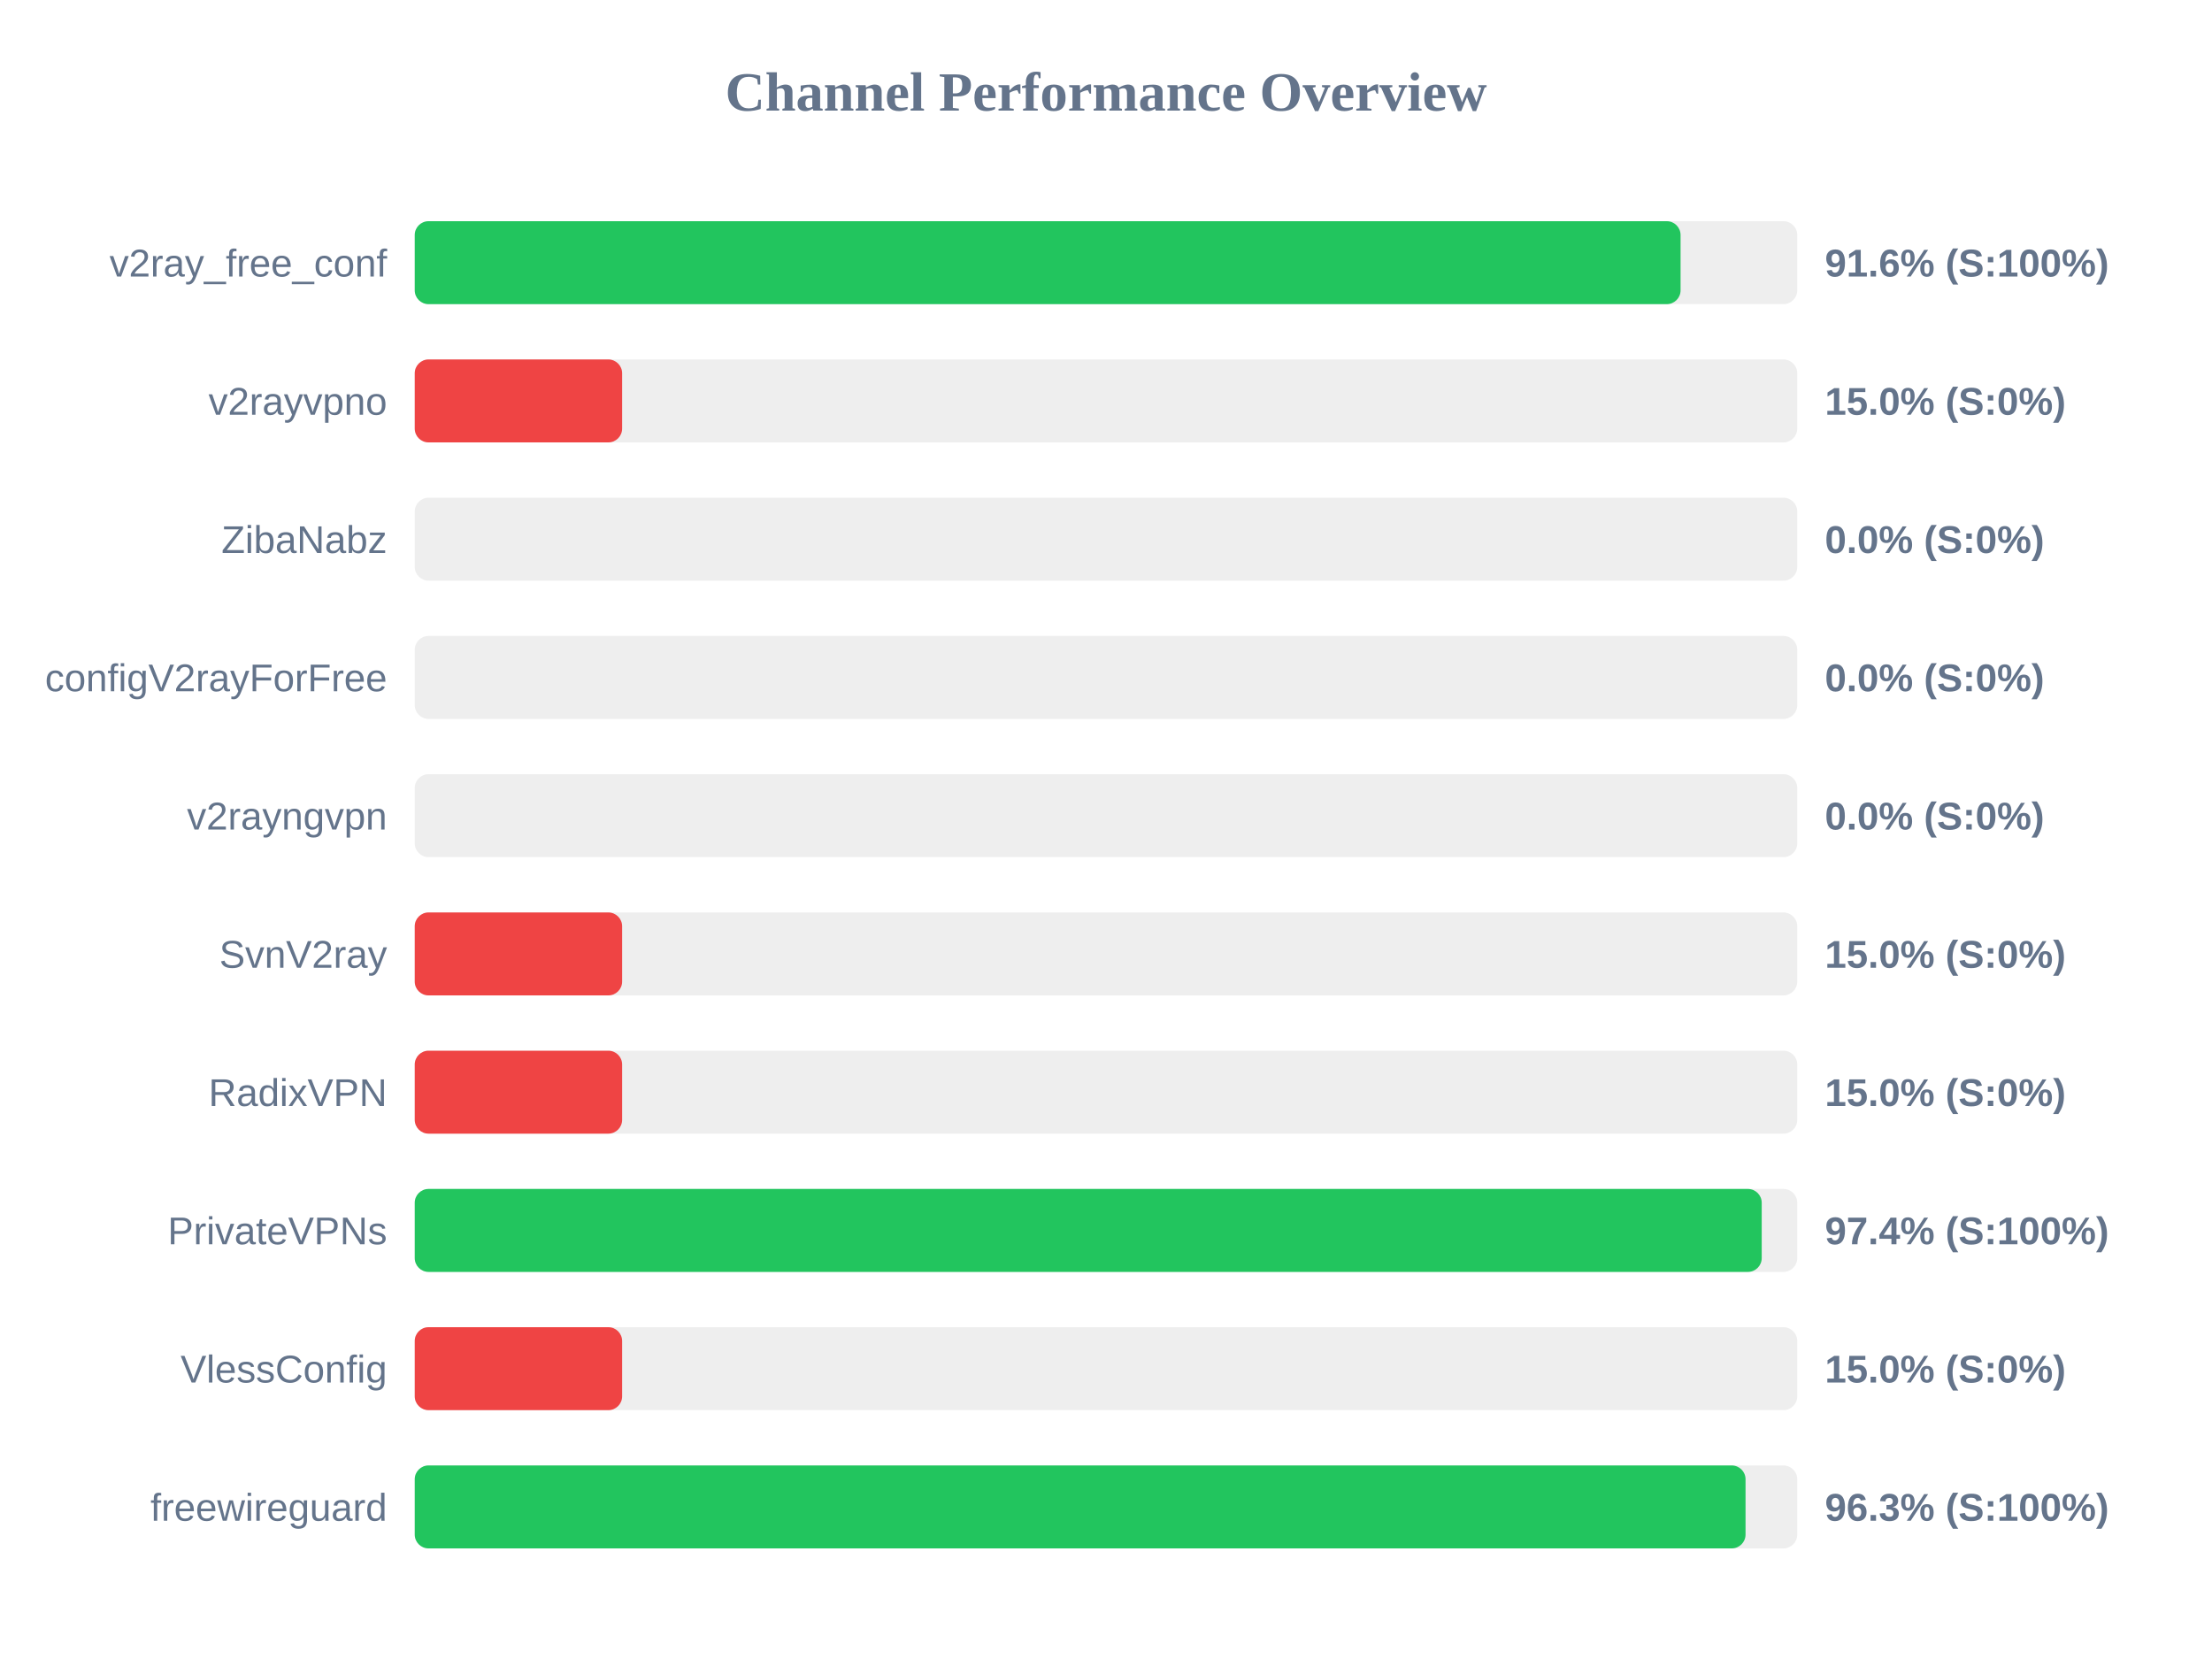
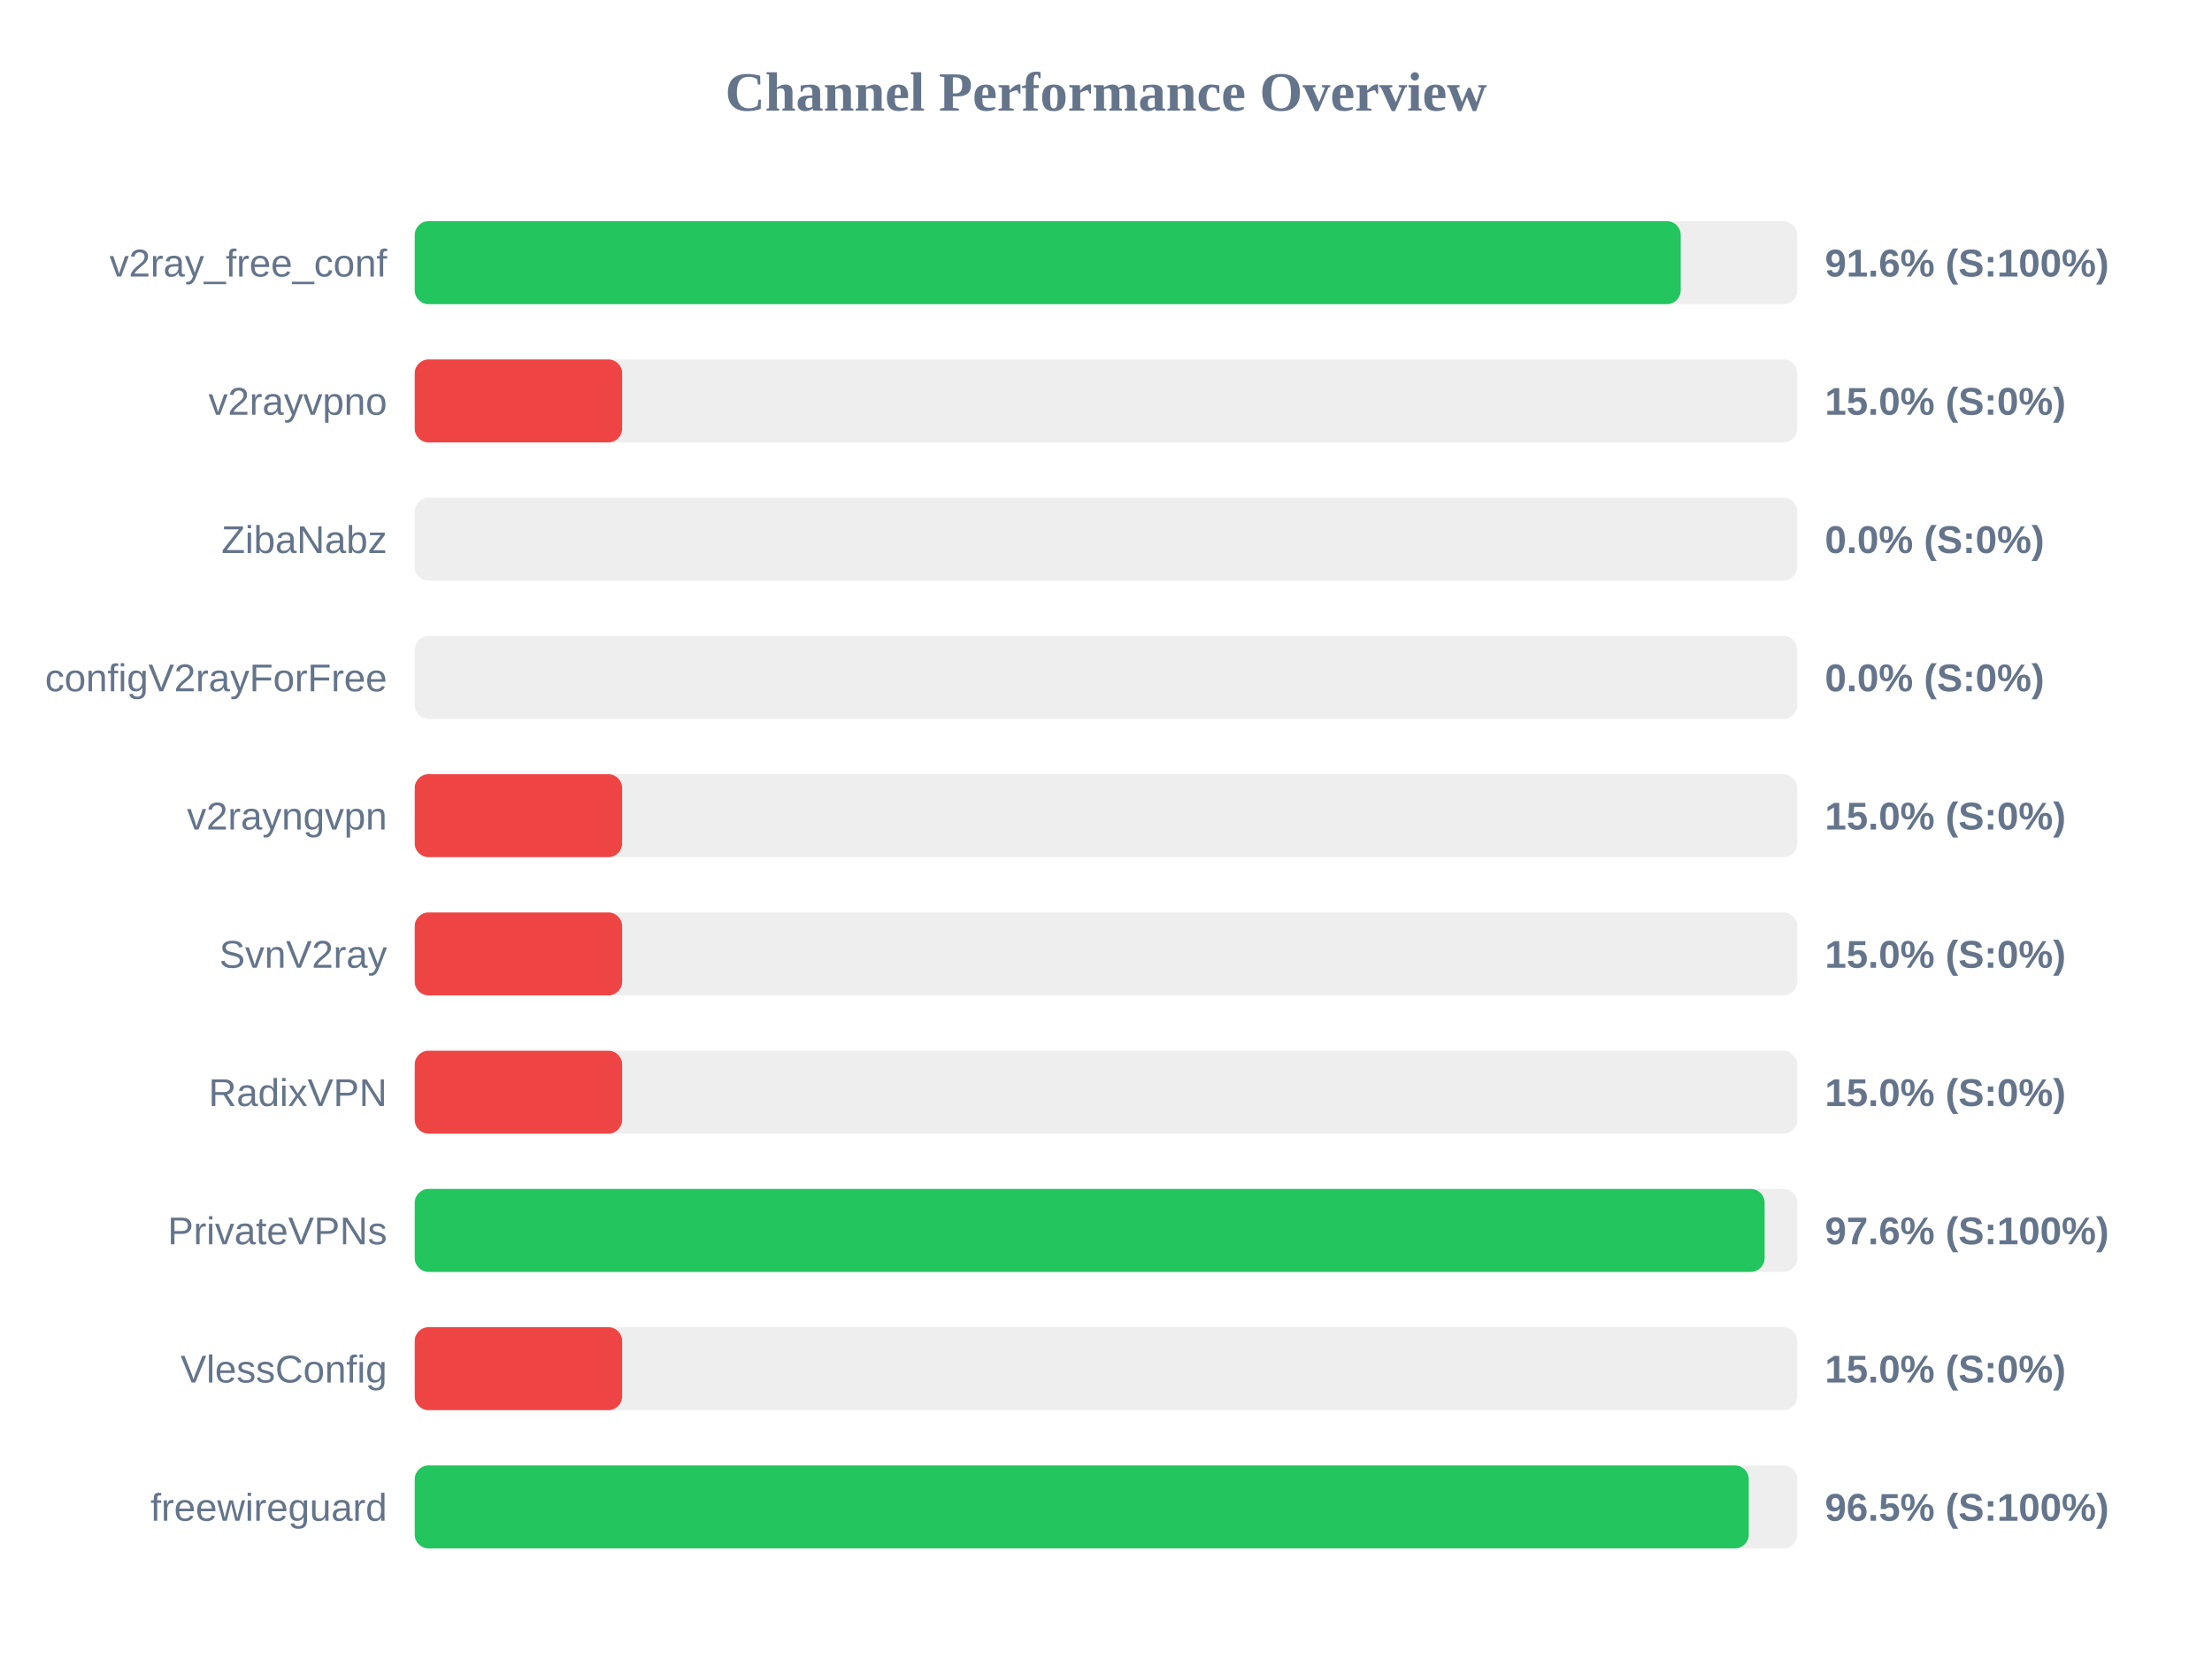
<svg xmlns="http://www.w3.org/2000/svg" width="800" height="600" version="1.1">
  <style>
        .row { font: 14px Arial; fill: #64748b; }
        .score { font: bold 14px Arial; fill: #64748b; }
    </style>
  <text x="400" y="40" text-anchor="middle" font-size="20px" font-weight="bold" fill="#64748b">Channel Performance Overview</text>
  <rect x="150" y="80" width="500" height="30" fill="#eee" rx="5" />
-   <rect x="150" y="80" width="457.8" height="30" fill="#22c55e" rx="5" />
+   <rect x="150" y="80" width="457.85" height="30" fill="#22c55e" rx="5" />
  <text x="140" y="100" text-anchor="end" class="row">v2ray_free_conf</text>
  <text x="660" y="100" text-anchor="start" class="score">91.6% (S:100%)</text>
  <rect x="150" y="130" width="500" height="30" fill="#eee" rx="5" />
  <rect x="150" y="130" width="75.0" height="30" fill="#ef4444" rx="5" />
  <text x="140" y="150" text-anchor="end" class="row">v2rayvpno</text>
  <text x="660" y="150" text-anchor="start" class="score">15.0% (S:0%)</text>
  <rect x="150" y="180" width="500" height="30" fill="#eee" rx="5" />
  <rect x="150" y="180" width="0.0" height="30" fill="#ef4444" rx="5" />
  <text x="140" y="200" text-anchor="end" class="row">ZibaNabz</text>
  <text x="660" y="200" text-anchor="start" class="score">0.0% (S:0%)</text>
  <rect x="150" y="230" width="500" height="30" fill="#eee" rx="5" />
  <rect x="150" y="230" width="0.0" height="30" fill="#ef4444" rx="5" />
  <text x="140" y="250" text-anchor="end" class="row">configV2rayForFree</text>
  <text x="660" y="250" text-anchor="start" class="score">0.0% (S:0%)</text>
  <rect x="150" y="280" width="500" height="30" fill="#eee" rx="5" />
-   <rect x="150" y="280" width="0.0" height="30" fill="#ef4444" rx="5" />
+   <rect x="150" y="280" width="75.0" height="30" fill="#ef4444" rx="5" />
  <text x="140" y="300" text-anchor="end" class="row">v2rayngvpn</text>
-   <text x="660" y="300" text-anchor="start" class="score">0.0% (S:0%)</text>
+   <text x="660" y="300" text-anchor="start" class="score">15.0% (S:0%)</text>
  <rect x="150" y="330" width="500" height="30" fill="#eee" rx="5" />
  <rect x="150" y="330" width="75.0" height="30" fill="#ef4444" rx="5" />
  <text x="140" y="350" text-anchor="end" class="row">SvnV2ray</text>
  <text x="660" y="350" text-anchor="start" class="score">15.0% (S:0%)</text>
  <rect x="150" y="380" width="500" height="30" fill="#eee" rx="5" />
  <rect x="150" y="380" width="75.0" height="30" fill="#ef4444" rx="5" />
  <text x="140" y="400" text-anchor="end" class="row">RadixVPN</text>
  <text x="660" y="400" text-anchor="start" class="score">15.0% (S:0%)</text>
  <rect x="150" y="430" width="500" height="30" fill="#eee" rx="5" />
-   <rect x="150" y="430" width="487.15" height="30" fill="#22c55e" rx="5" />
+   <rect x="150" y="430" width="488.2" height="30" fill="#22c55e" rx="5" />
  <text x="140" y="450" text-anchor="end" class="row">PrivateVPNs</text>
-   <text x="660" y="450" text-anchor="start" class="score">97.4% (S:100%)</text>
+   <text x="660" y="450" text-anchor="start" class="score">97.6% (S:100%)</text>
  <rect x="150" y="480" width="500" height="30" fill="#eee" rx="5" />
  <rect x="150" y="480" width="75.0" height="30" fill="#ef4444" rx="5" />
  <text x="140" y="500" text-anchor="end" class="row">VlessConfig</text>
  <text x="660" y="500" text-anchor="start" class="score">15.0% (S:0%)</text>
  <rect x="150" y="530" width="500" height="30" fill="#eee" rx="5" />
-   <rect x="150" y="530" width="481.3" height="30" fill="#22c55e" rx="5" />
+   <rect x="150" y="530" width="482.45" height="30" fill="#22c55e" rx="5" />
  <text x="140" y="550" text-anchor="end" class="row">freewireguard</text>
-   <text x="660" y="550" text-anchor="start" class="score">96.3% (S:100%)</text>
+   <text x="660" y="550" text-anchor="start" class="score">96.5% (S:100%)</text>
</svg>
